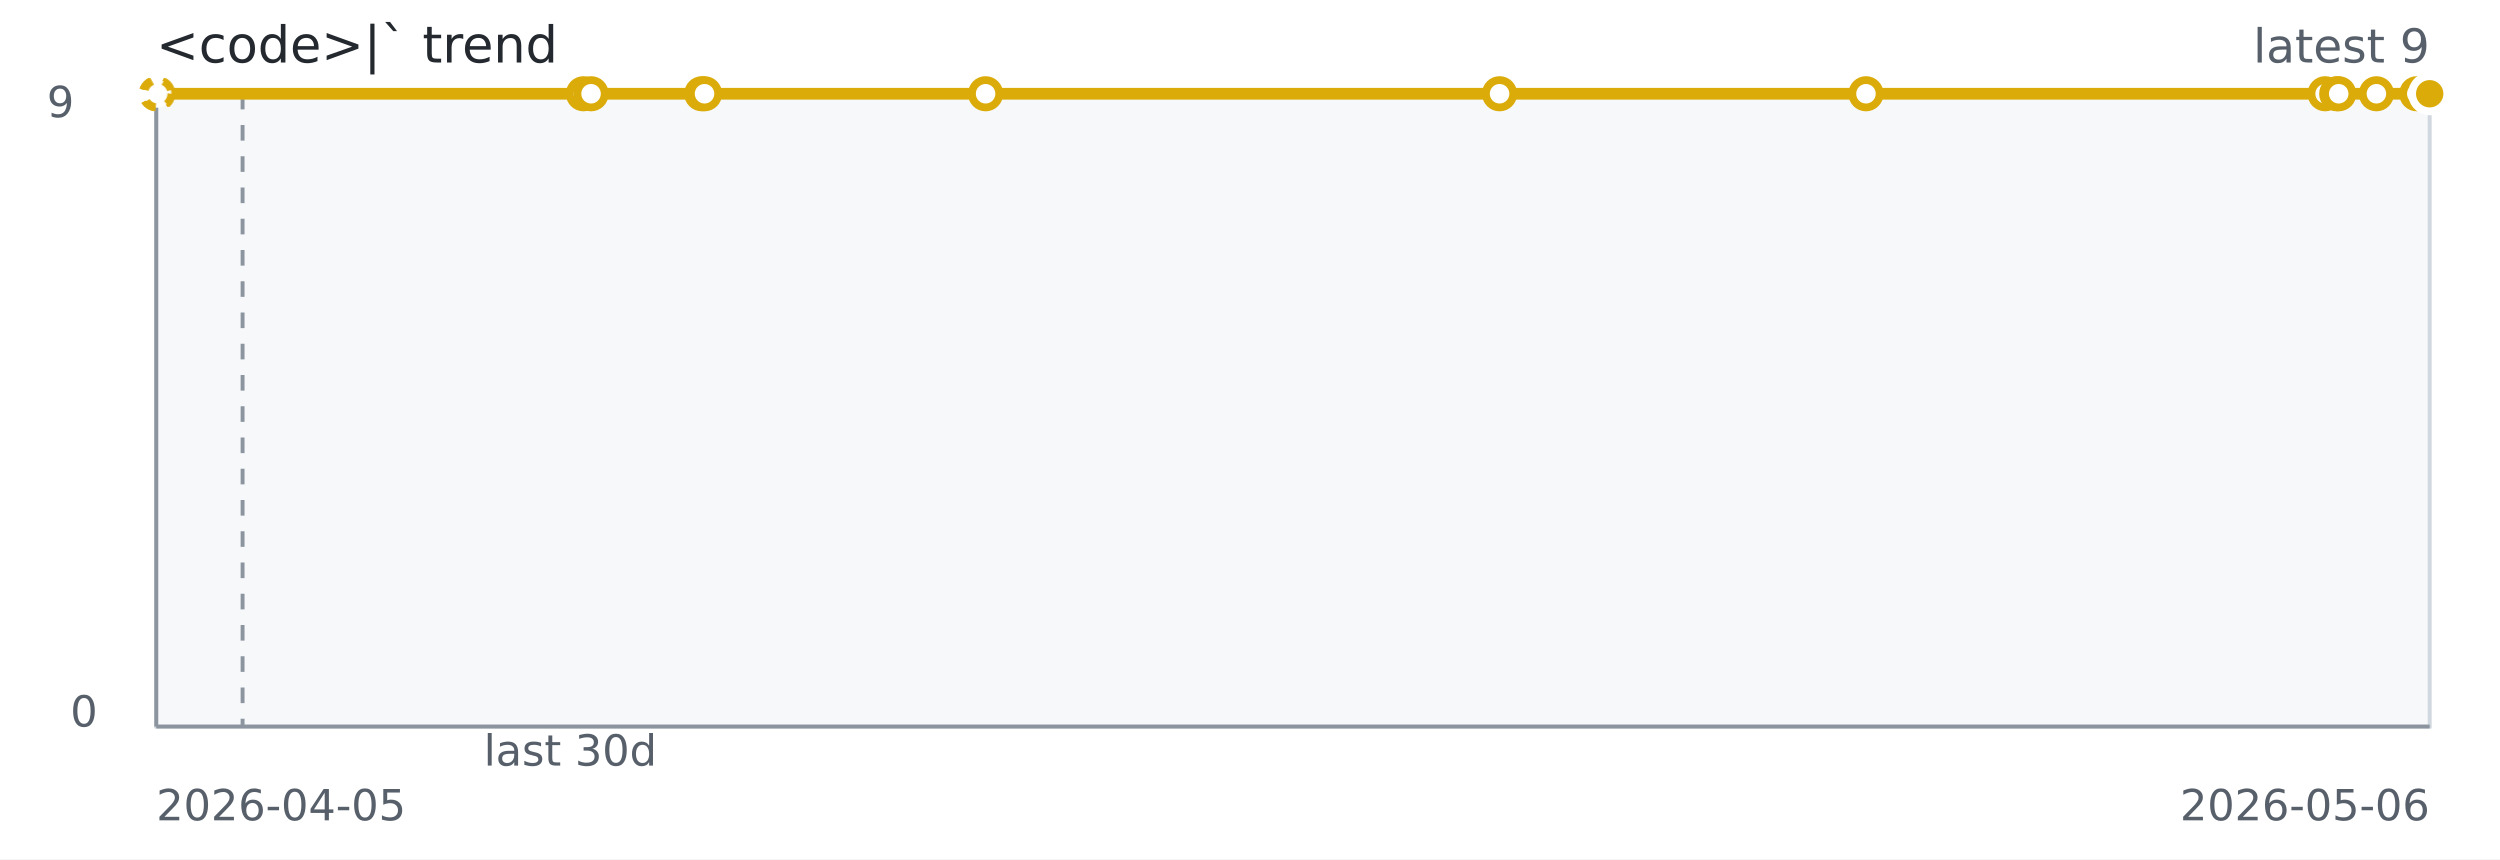
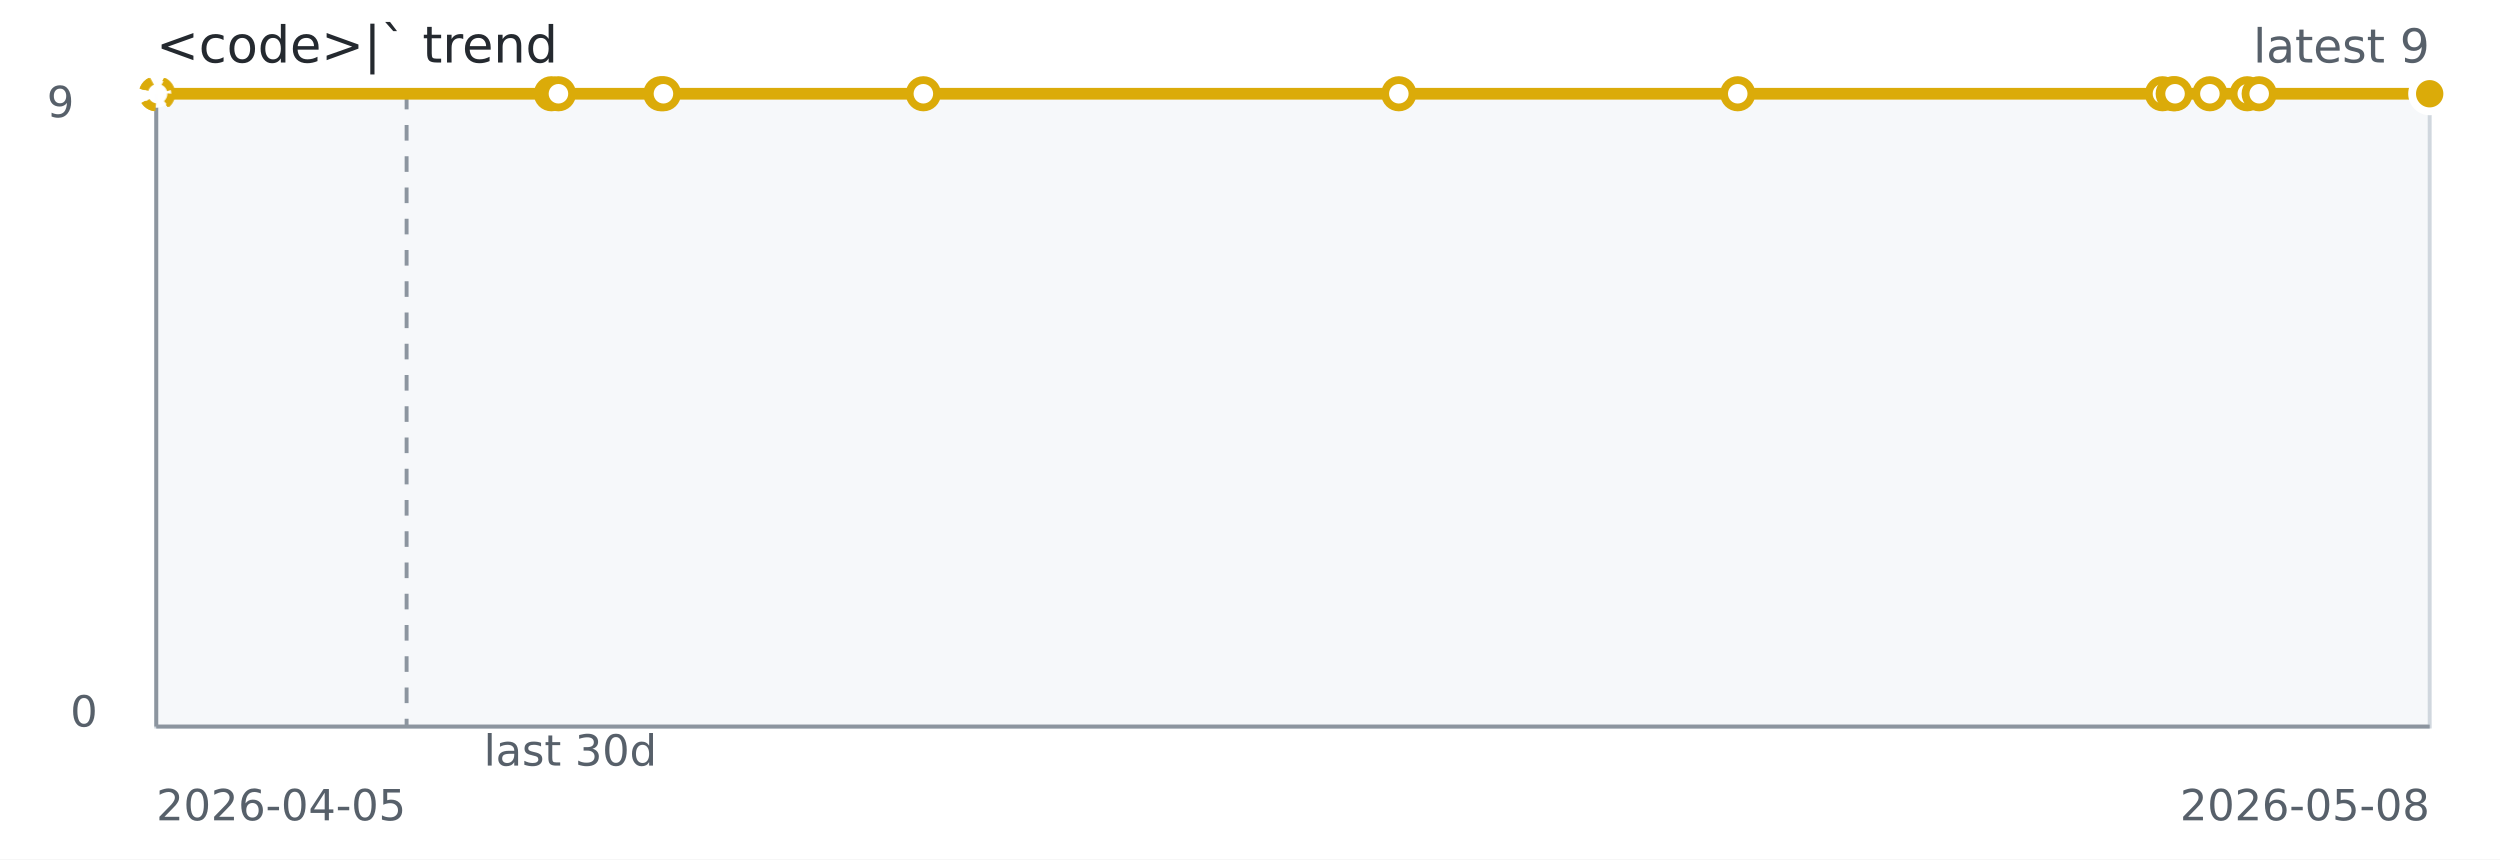
<svg xmlns="http://www.w3.org/2000/svg" width="640" height="220" role="img" aria-label="&lt;code&gt;|` trend">
  <rect width="640" height="220" fill="#ffffff" />
  <rect x="40" y="24" width="582" height="162" fill="#f6f8fa" stroke="#d0d7de" />
  <line x1="40" y1="186" x2="622" y2="186" stroke="#8c959f" stroke-width="1" />
  <line x1="40" y1="24" x2="40" y2="186" stroke="#8c959f" stroke-width="1" />
-   <line x1="62.10" y1="24" x2="62.10" y2="186" stroke="#8c959f" stroke-dasharray="4 4" />
-   <path d="M 40.00 24.00 L 40.08 24.00 L 40.17 24.00 L 40.45 24.00 L 149.36 24.00" fill="none" stroke="#dbab09" stroke-width="2" stroke-dasharray="4 4" opacity="0.65" />
-   <path d="M 40.45 24.00 L 149.36 24.00 L 151.31 24.00 L 179.66 24.00 L 180.36 24.00 L 252.31 24.00 L 383.89 24.00 L 477.69 24.00 L 595.23 24.00 L 598.20 24.00 L 598.71 24.00 L 608.36 24.00 L 618.70 24.00 L 622.00 24.00" fill="none" stroke="#dbab09" stroke-width="3" />
+   <line x1="104.09" y1="24" x2="104.09" y2="186" stroke="#8c959f" stroke-dasharray="4 4" />
+   <path d="M 40.00 24.00 L 40.07 24.00 L 40.15 24.00 L 40.42 24.00 L 141.16 24.00" fill="none" stroke="#dbab09" stroke-width="2" stroke-dasharray="4 4" opacity="0.65" />
+   <path d="M 40.42 24.00 L 141.16 24.00 L 142.96 24.00 L 169.18 24.00 L 169.84 24.00 L 236.38 24.00 L 358.10 24.00 L 444.86 24.00 L 553.59 24.00 L 556.34 24.00 L 556.81 24.00 L 565.73 24.00 L 575.30 24.00 L 578.35 24.00 L 622.00 24.00" fill="none" stroke="#dbab09" stroke-width="3" />
  <circle cx="40.00" cy="24.00" r="3.5" fill="#ffffff" stroke="#dbab09" stroke-width="2" stroke-dasharray="3 3" opacity="0.75" />
-   <circle cx="40.08" cy="24.00" r="3.5" fill="#ffffff" stroke="#dbab09" stroke-width="2" stroke-dasharray="3 3" opacity="0.75" />
-   <circle cx="40.17" cy="24.00" r="3.5" fill="#ffffff" stroke="#dbab09" stroke-width="2" stroke-dasharray="3 3" opacity="0.75" />
-   <circle cx="40.45" cy="24.00" r="3.5" fill="#ffffff" stroke="#dbab09" stroke-width="2" stroke-dasharray="3 3" opacity="0.75" />
-   <circle cx="149.36" cy="24.00" r="3.5" fill="#ffffff" stroke="#dbab09" stroke-width="2" />
-   <circle cx="151.31" cy="24.00" r="3.5" fill="#ffffff" stroke="#dbab09" stroke-width="2" />
-   <circle cx="179.66" cy="24.00" r="3.5" fill="#ffffff" stroke="#dbab09" stroke-width="2" />
-   <circle cx="180.36" cy="24.00" r="3.5" fill="#ffffff" stroke="#dbab09" stroke-width="2" />
-   <circle cx="252.31" cy="24.00" r="3.5" fill="#ffffff" stroke="#dbab09" stroke-width="2" />
-   <circle cx="383.89" cy="24.00" r="3.5" fill="#ffffff" stroke="#dbab09" stroke-width="2" />
-   <circle cx="477.69" cy="24.00" r="3.5" fill="#ffffff" stroke="#dbab09" stroke-width="2" />
-   <circle cx="595.23" cy="24.00" r="3.5" fill="#ffffff" stroke="#dbab09" stroke-width="2" />
-   <circle cx="598.20" cy="24.00" r="3.5" fill="#ffffff" stroke="#dbab09" stroke-width="2" />
-   <circle cx="598.71" cy="24.00" r="3.5" fill="#ffffff" stroke="#dbab09" stroke-width="2" />
-   <circle cx="608.36" cy="24.00" r="3.5" fill="#ffffff" stroke="#dbab09" stroke-width="2" />
-   <circle cx="618.70" cy="24.00" r="3.5" fill="#ffffff" stroke="#dbab09" stroke-width="2" />
+   <circle cx="40.07" cy="24.00" r="3.5" fill="#ffffff" stroke="#dbab09" stroke-width="2" stroke-dasharray="3 3" opacity="0.75" />
+   <circle cx="40.15" cy="24.00" r="3.5" fill="#ffffff" stroke="#dbab09" stroke-width="2" stroke-dasharray="3 3" opacity="0.75" />
+   <circle cx="40.42" cy="24.00" r="3.5" fill="#ffffff" stroke="#dbab09" stroke-width="2" stroke-dasharray="3 3" opacity="0.75" />
+   <circle cx="141.16" cy="24.00" r="3.5" fill="#ffffff" stroke="#dbab09" stroke-width="2" />
+   <circle cx="142.96" cy="24.00" r="3.5" fill="#ffffff" stroke="#dbab09" stroke-width="2" />
+   <circle cx="169.18" cy="24.00" r="3.5" fill="#ffffff" stroke="#dbab09" stroke-width="2" />
+   <circle cx="169.84" cy="24.00" r="3.5" fill="#ffffff" stroke="#dbab09" stroke-width="2" />
+   <circle cx="236.38" cy="24.00" r="3.5" fill="#ffffff" stroke="#dbab09" stroke-width="2" />
+   <circle cx="358.10" cy="24.00" r="3.5" fill="#ffffff" stroke="#dbab09" stroke-width="2" />
+   <circle cx="444.86" cy="24.00" r="3.5" fill="#ffffff" stroke="#dbab09" stroke-width="2" />
+   <circle cx="553.59" cy="24.00" r="3.5" fill="#ffffff" stroke="#dbab09" stroke-width="2" />
+   <circle cx="556.34" cy="24.00" r="3.5" fill="#ffffff" stroke="#dbab09" stroke-width="2" />
+   <circle cx="556.81" cy="24.00" r="3.5" fill="#ffffff" stroke="#dbab09" stroke-width="2" />
+   <circle cx="565.73" cy="24.00" r="3.5" fill="#ffffff" stroke="#dbab09" stroke-width="2" />
+   <circle cx="575.30" cy="24.00" r="3.5" fill="#ffffff" stroke="#dbab09" stroke-width="2" />
+   <circle cx="578.35" cy="24.00" r="3.5" fill="#ffffff" stroke="#dbab09" stroke-width="2" />
  <circle cx="622.00" cy="24.00" r="3.5" fill="#ffffff" stroke="#dbab09" stroke-width="2" />
  <circle cx="622.00" cy="24.00" r="4.5" fill="#dbab09" stroke="#ffffff" stroke-width="2" />
  <text x="40" y="16" fill="#24292f" font-family="Verdana,Geneva,DejaVu Sans,sans-serif" font-size="13">&lt;code&gt;|` trend</text>
  <text x="622" y="16" text-anchor="end" fill="#57606a" font-family="Verdana,Geneva,DejaVu Sans,sans-serif" font-size="12">latest 9</text>
  <text x="146.00" y="196" text-anchor="middle" fill="#57606a" font-family="Verdana,Geneva,DejaVu Sans,sans-serif" font-size="11">last 30d</text>
  <text x="40" y="210" fill="#57606a" font-family="Verdana,Geneva,DejaVu Sans,sans-serif" font-size="11">2026-04-05</text>
-   <text x="622" y="210" text-anchor="end" fill="#57606a" font-family="Verdana,Geneva,DejaVu Sans,sans-serif" font-size="11">2026-05-06</text>
+   <text x="622" y="210" text-anchor="end" fill="#57606a" font-family="Verdana,Geneva,DejaVu Sans,sans-serif" font-size="11">2026-05-08</text>
  <text x="12" y="30" fill="#57606a" font-family="Verdana,Geneva,DejaVu Sans,sans-serif" font-size="11">9</text>
  <text x="18" y="186" fill="#57606a" font-family="Verdana,Geneva,DejaVu Sans,sans-serif" font-size="11">0</text>
</svg>
